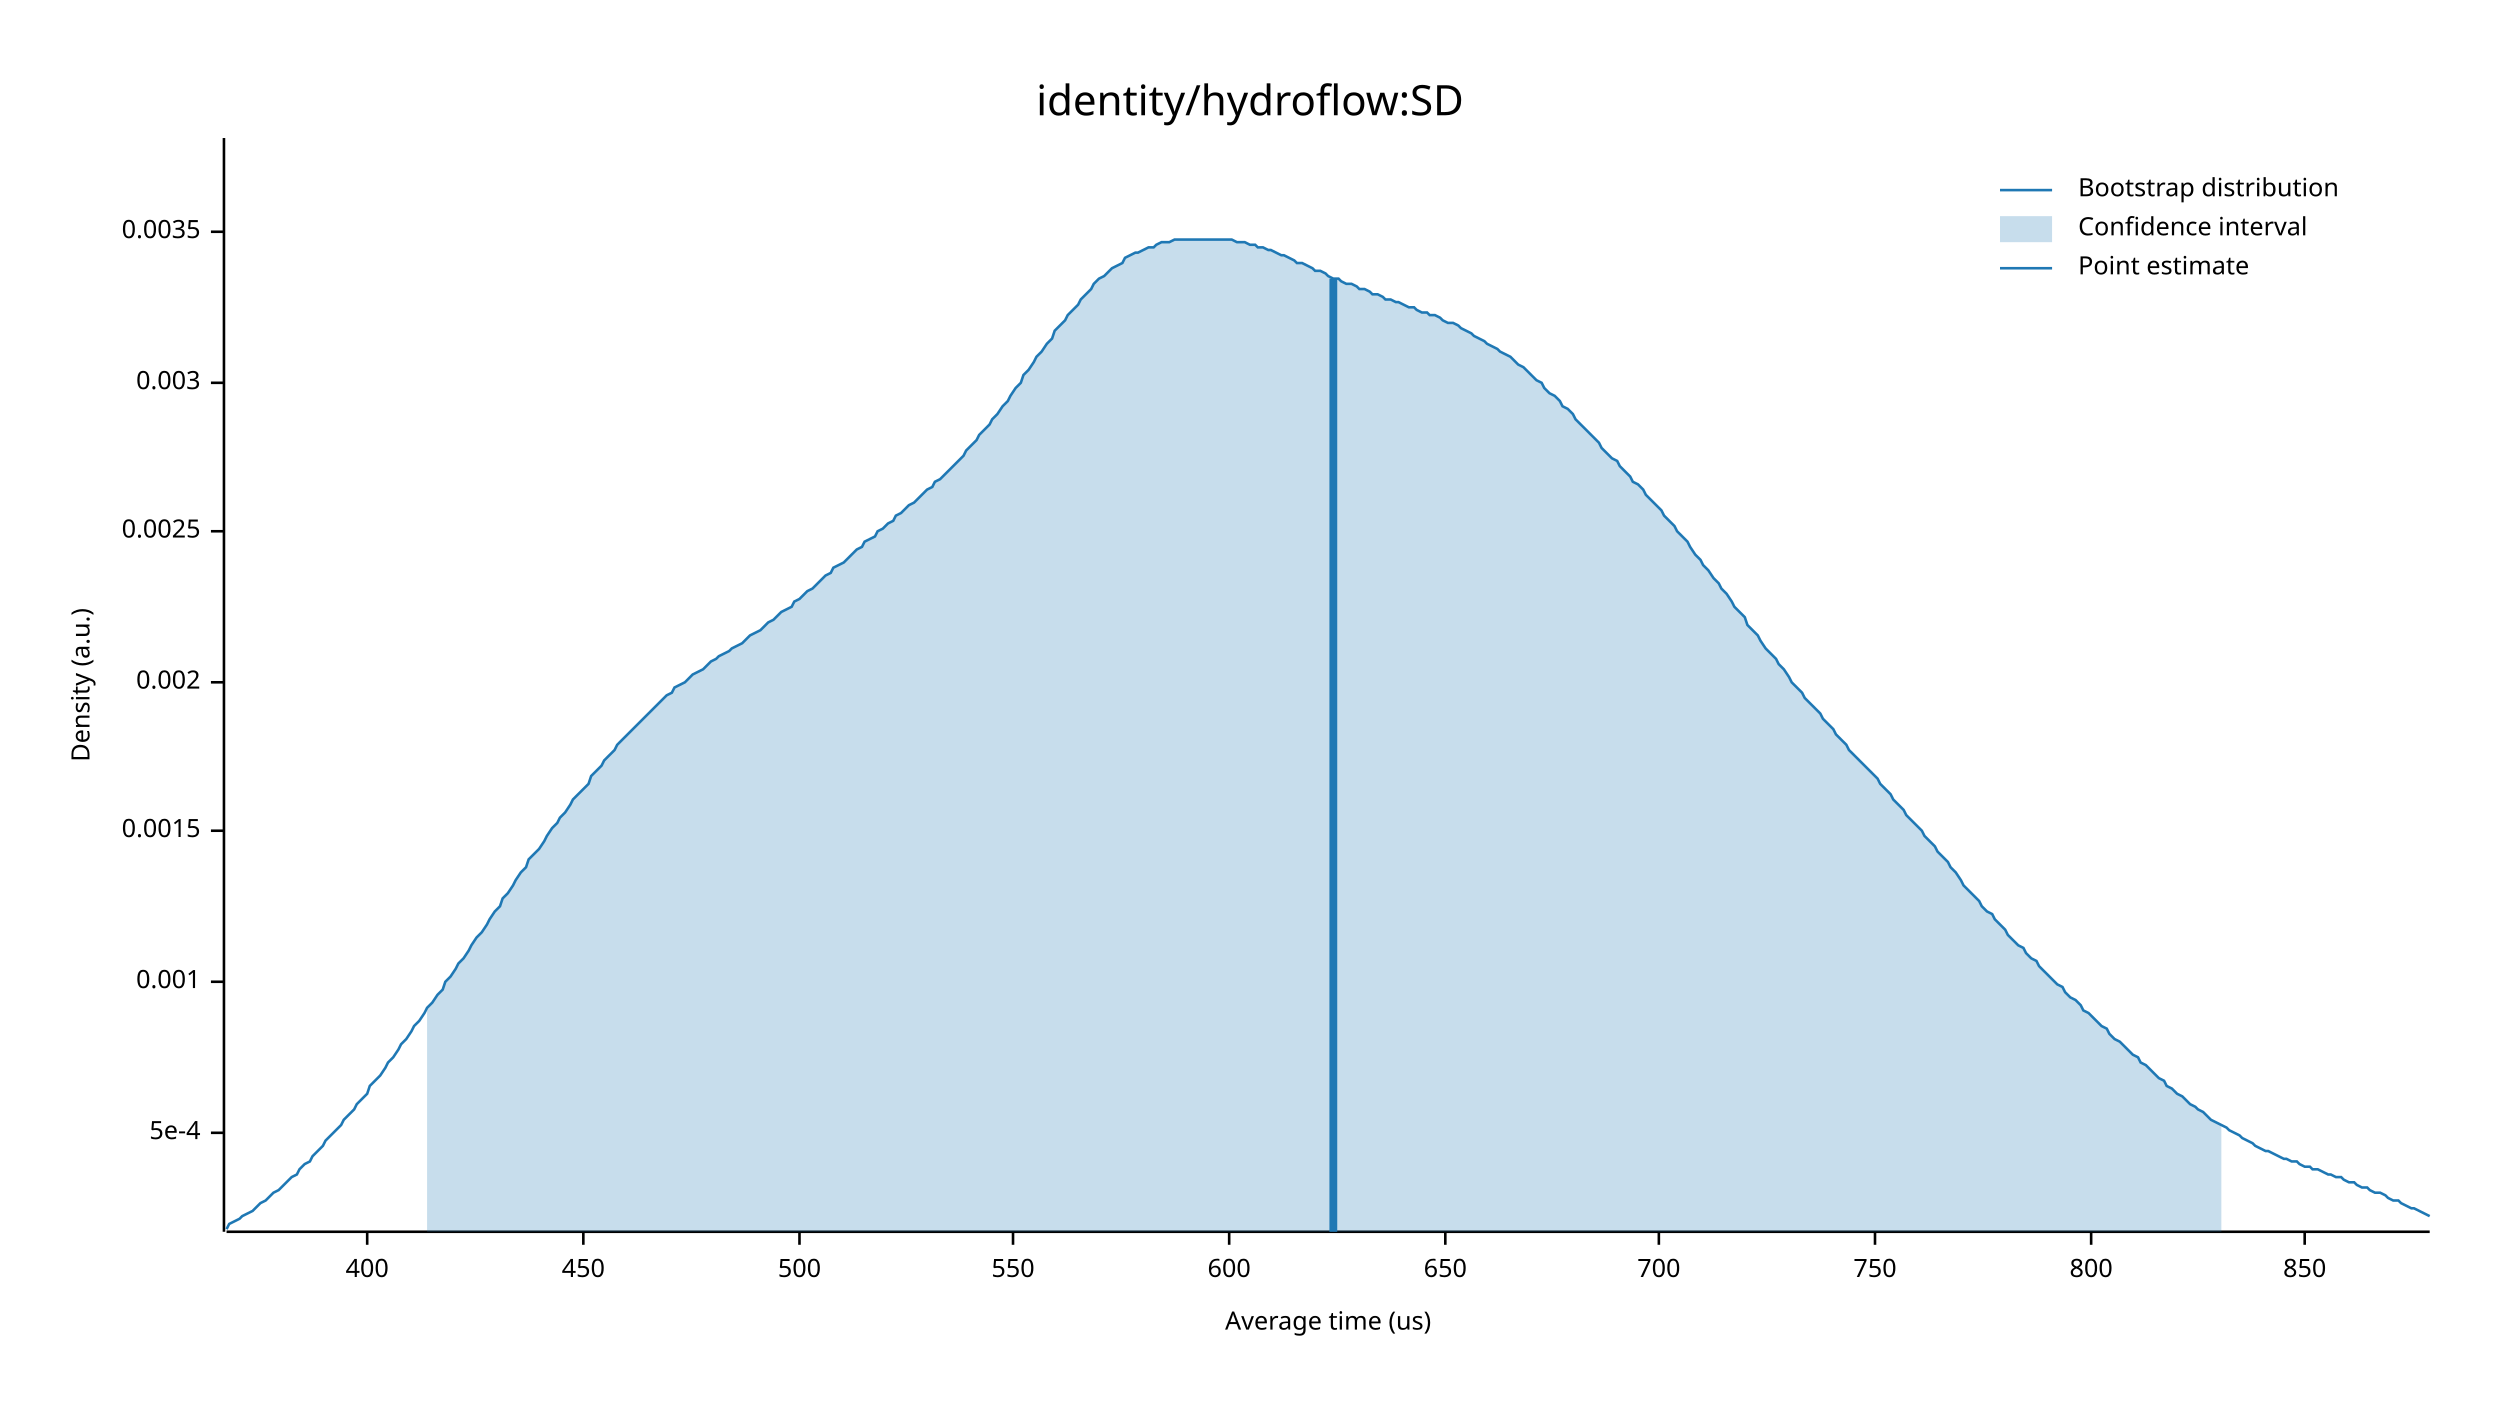
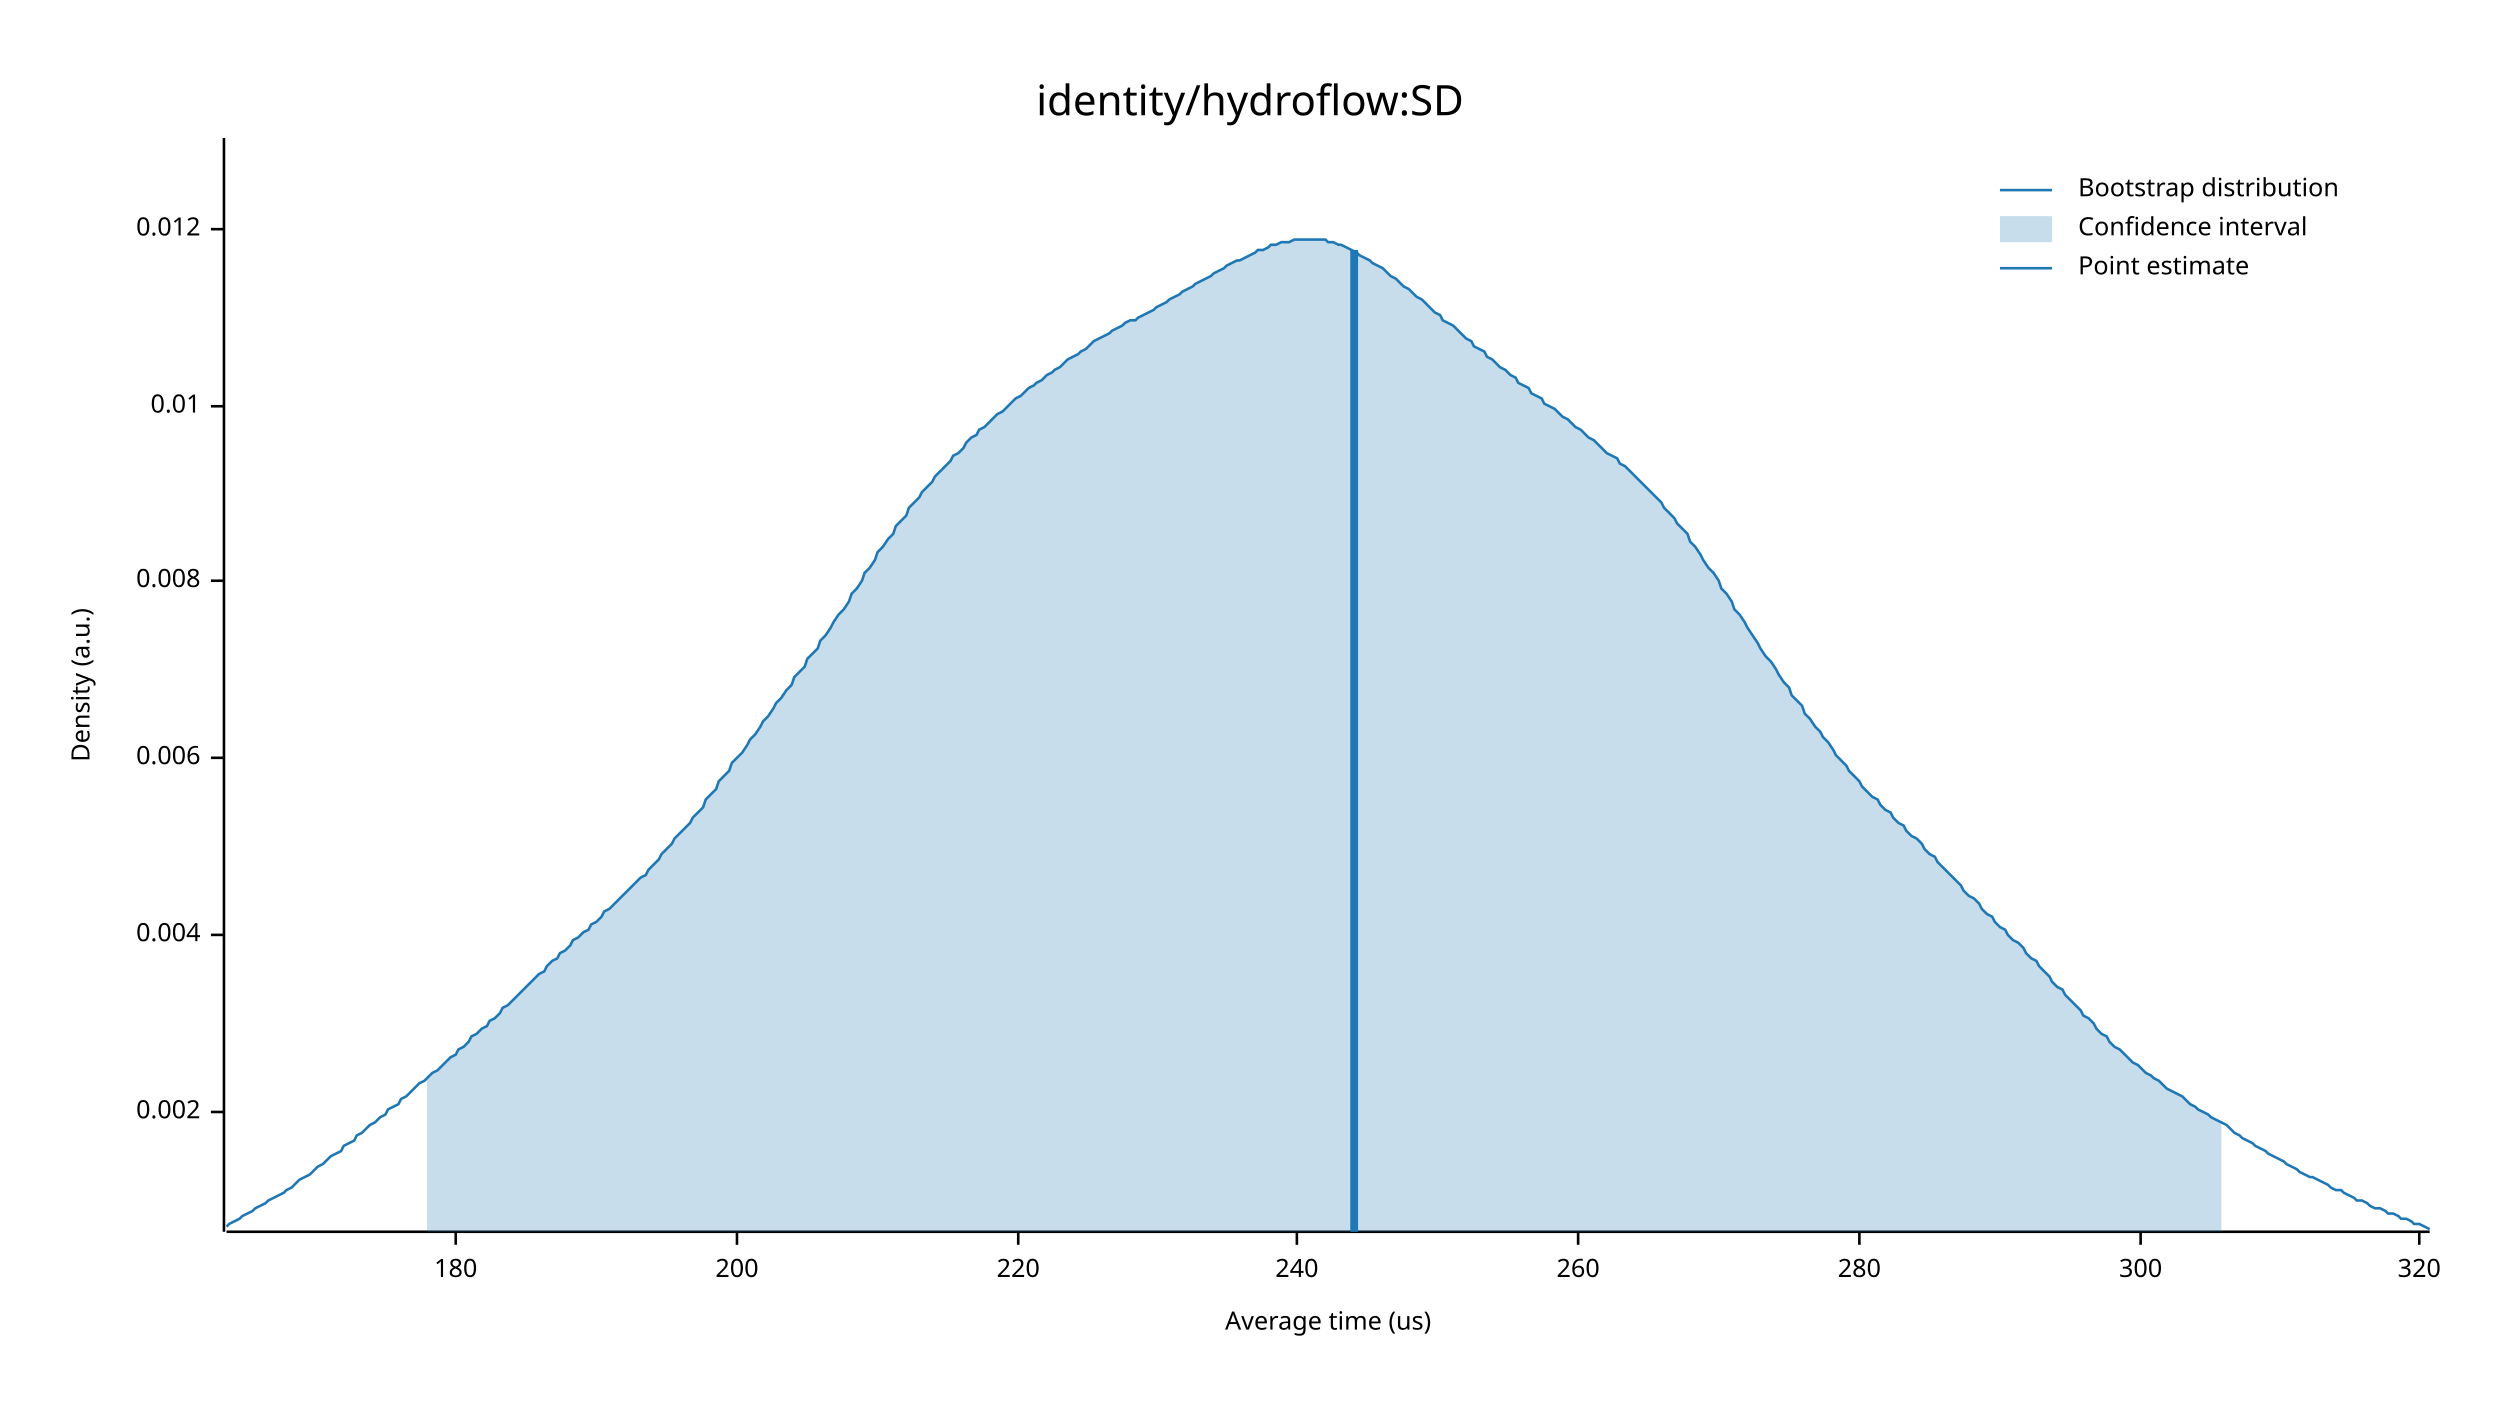
<svg xmlns="http://www.w3.org/2000/svg" width="960" height="540" viewBox="0 0 960 540">
  <text x="480" y="32" dy="0.76em" text-anchor="middle" font-family="sans-serif" font-size="16.129" opacity="1" fill="#000000">
identity/hydroflow:SD
</text>
  <text x="27" y="263" dy="0.76em" text-anchor="middle" font-family="sans-serif" font-size="9.677" opacity="1" fill="#000000" transform="rotate(270, 27, 263)">
Density (a.u.)
</text>
  <text x="510" y="513" dy="-0.5ex" text-anchor="middle" font-family="sans-serif" font-size="9.677" opacity="1" fill="#000000">
Average time (us)
</text>
  <polyline fill="none" opacity="1" stroke="#000000" stroke-width="1" points="86,53 86,473 " />
-   <text x="77" y="435" dy="0.5ex" text-anchor="end" font-family="sans-serif" font-size="9.677" opacity="1" fill="#000000">
- 5e-4
- </text>
-   <polyline fill="none" opacity="1" stroke="#000000" stroke-width="1" points="81,435 86,435 " />
-   <text x="77" y="377" dy="0.5ex" text-anchor="end" font-family="sans-serif" font-size="9.677" opacity="1" fill="#000000">
- 0.001
- </text>
-   <polyline fill="none" opacity="1" stroke="#000000" stroke-width="1" points="81,377 86,377 " />
-   <text x="77" y="319" dy="0.5ex" text-anchor="end" font-family="sans-serif" font-size="9.677" opacity="1" fill="#000000">
- 0.0015
- </text>
-   <polyline fill="none" opacity="1" stroke="#000000" stroke-width="1" points="81,319 86,319 " />
-   <text x="77" y="262" dy="0.5ex" text-anchor="end" font-family="sans-serif" font-size="9.677" opacity="1" fill="#000000">
+   <text x="77" y="427" dy="0.5ex" text-anchor="end" font-family="sans-serif" font-size="9.677" opacity="1" fill="#000000">
0.002
</text>
-   <polyline fill="none" opacity="1" stroke="#000000" stroke-width="1" points="81,262 86,262 " />
-   <text x="77" y="204" dy="0.5ex" text-anchor="end" font-family="sans-serif" font-size="9.677" opacity="1" fill="#000000">
- 0.0025
+   <polyline fill="none" opacity="1" stroke="#000000" stroke-width="1" points="81,427 86,427 " />
+   <text x="77" y="359" dy="0.5ex" text-anchor="end" font-family="sans-serif" font-size="9.677" opacity="1" fill="#000000">
+ 0.004
</text>
-   <polyline fill="none" opacity="1" stroke="#000000" stroke-width="1" points="81,204 86,204 " />
-   <text x="77" y="147" dy="0.5ex" text-anchor="end" font-family="sans-serif" font-size="9.677" opacity="1" fill="#000000">
- 0.003
+   <polyline fill="none" opacity="1" stroke="#000000" stroke-width="1" points="81,359 86,359 " />
+   <text x="77" y="291" dy="0.5ex" text-anchor="end" font-family="sans-serif" font-size="9.677" opacity="1" fill="#000000">
+ 0.006
</text>
-   <polyline fill="none" opacity="1" stroke="#000000" stroke-width="1" points="81,147 86,147 " />
-   <text x="77" y="89" dy="0.5ex" text-anchor="end" font-family="sans-serif" font-size="9.677" opacity="1" fill="#000000">
- 0.0035
+   <polyline fill="none" opacity="1" stroke="#000000" stroke-width="1" points="81,291 86,291 " />
+   <text x="77" y="223" dy="0.5ex" text-anchor="end" font-family="sans-serif" font-size="9.677" opacity="1" fill="#000000">
+ 0.008
</text>
-   <polyline fill="none" opacity="1" stroke="#000000" stroke-width="1" points="81,89 86,89 " />
+   <polyline fill="none" opacity="1" stroke="#000000" stroke-width="1" points="81,223 86,223 " />
+   <text x="77" y="156" dy="0.5ex" text-anchor="end" font-family="sans-serif" font-size="9.677" opacity="1" fill="#000000">
+ 0.01
+ </text>
+   <polyline fill="none" opacity="1" stroke="#000000" stroke-width="1" points="81,156 86,156 " />
+   <text x="77" y="88" dy="0.5ex" text-anchor="end" font-family="sans-serif" font-size="9.677" opacity="1" fill="#000000">
+ 0.012
+ </text>
+   <polyline fill="none" opacity="1" stroke="#000000" stroke-width="1" points="81,88 86,88 " />
  <polyline fill="none" opacity="1" stroke="#000000" stroke-width="1" points="87,473 933,473 " />
-   <text x="141" y="483" dy="0.76em" text-anchor="middle" font-family="sans-serif" font-size="9.677" opacity="1" fill="#000000">
- 400
+   <text x="175" y="483" dy="0.76em" text-anchor="middle" font-family="sans-serif" font-size="9.677" opacity="1" fill="#000000">
+ 180
</text>
-   <polyline fill="none" opacity="1" stroke="#000000" stroke-width="1" points="141,473 141,478 " />
-   <text x="224" y="483" dy="0.76em" text-anchor="middle" font-family="sans-serif" font-size="9.677" opacity="1" fill="#000000">
- 450
+   <polyline fill="none" opacity="1" stroke="#000000" stroke-width="1" points="175,473 175,478 " />
+   <text x="283" y="483" dy="0.76em" text-anchor="middle" font-family="sans-serif" font-size="9.677" opacity="1" fill="#000000">
+ 200
</text>
-   <polyline fill="none" opacity="1" stroke="#000000" stroke-width="1" points="224,473 224,478 " />
-   <text x="307" y="483" dy="0.76em" text-anchor="middle" font-family="sans-serif" font-size="9.677" opacity="1" fill="#000000">
- 500
+   <polyline fill="none" opacity="1" stroke="#000000" stroke-width="1" points="283,473 283,478 " />
+   <text x="391" y="483" dy="0.76em" text-anchor="middle" font-family="sans-serif" font-size="9.677" opacity="1" fill="#000000">
+ 220
</text>
-   <polyline fill="none" opacity="1" stroke="#000000" stroke-width="1" points="307,473 307,478 " />
-   <text x="389" y="483" dy="0.76em" text-anchor="middle" font-family="sans-serif" font-size="9.677" opacity="1" fill="#000000">
- 550
+   <polyline fill="none" opacity="1" stroke="#000000" stroke-width="1" points="391,473 391,478 " />
+   <text x="498" y="483" dy="0.76em" text-anchor="middle" font-family="sans-serif" font-size="9.677" opacity="1" fill="#000000">
+ 240
</text>
-   <polyline fill="none" opacity="1" stroke="#000000" stroke-width="1" points="389,473 389,478 " />
-   <text x="472" y="483" dy="0.76em" text-anchor="middle" font-family="sans-serif" font-size="9.677" opacity="1" fill="#000000">
- 600
+   <polyline fill="none" opacity="1" stroke="#000000" stroke-width="1" points="498,473 498,478 " />
+   <text x="606" y="483" dy="0.76em" text-anchor="middle" font-family="sans-serif" font-size="9.677" opacity="1" fill="#000000">
+ 260
</text>
-   <polyline fill="none" opacity="1" stroke="#000000" stroke-width="1" points="472,473 472,478 " />
-   <text x="555" y="483" dy="0.76em" text-anchor="middle" font-family="sans-serif" font-size="9.677" opacity="1" fill="#000000">
- 650
+   <polyline fill="none" opacity="1" stroke="#000000" stroke-width="1" points="606,473 606,478 " />
+   <text x="714" y="483" dy="0.76em" text-anchor="middle" font-family="sans-serif" font-size="9.677" opacity="1" fill="#000000">
+ 280
</text>
-   <polyline fill="none" opacity="1" stroke="#000000" stroke-width="1" points="555,473 555,478 " />
-   <text x="637" y="483" dy="0.76em" text-anchor="middle" font-family="sans-serif" font-size="9.677" opacity="1" fill="#000000">
- 700
+   <polyline fill="none" opacity="1" stroke="#000000" stroke-width="1" points="714,473 714,478 " />
+   <text x="822" y="483" dy="0.76em" text-anchor="middle" font-family="sans-serif" font-size="9.677" opacity="1" fill="#000000">
+ 300
</text>
-   <polyline fill="none" opacity="1" stroke="#000000" stroke-width="1" points="637,473 637,478 " />
-   <text x="720" y="483" dy="0.76em" text-anchor="middle" font-family="sans-serif" font-size="9.677" opacity="1" fill="#000000">
- 750
+   <polyline fill="none" opacity="1" stroke="#000000" stroke-width="1" points="822,473 822,478 " />
+   <text x="929" y="483" dy="0.76em" text-anchor="middle" font-family="sans-serif" font-size="9.677" opacity="1" fill="#000000">
+ 320
</text>
-   <polyline fill="none" opacity="1" stroke="#000000" stroke-width="1" points="720,473 720,478 " />
-   <text x="803" y="483" dy="0.76em" text-anchor="middle" font-family="sans-serif" font-size="9.677" opacity="1" fill="#000000">
- 800
- </text>
-   <polyline fill="none" opacity="1" stroke="#000000" stroke-width="1" points="803,473 803,478 " />
-   <text x="885" y="483" dy="0.76em" text-anchor="middle" font-family="sans-serif" font-size="9.677" opacity="1" fill="#000000">
- 850
- </text>
-   <polyline fill="none" opacity="1" stroke="#000000" stroke-width="1" points="885,473 885,478 " />
-   <polyline fill="none" opacity="1" stroke="#1F78B4" stroke-width="1" points="87,472 88,470 90,469 92,468 93,467 95,466 97,465 98,464 100,462 102,461 103,460 105,458 107,457 109,455 110,454 112,452 114,451 115,449 117,447 119,446 120,444 122,442 124,440 125,438 127,436 129,434 131,432 132,430 134,428 136,426 137,424 139,422 141,420 142,417 144,415 146,413 148,410 149,408 151,406 153,403 154,401 156,399 158,396 159,394 161,392 163,389 164,387 166,385 168,382 170,380 171,377 173,375 175,372 176,370 178,368 180,365 181,363 183,360 185,358 187,355 188,353 190,350 192,348 193,345 195,343 197,340 198,338 200,335 202,333 203,330 205,328 207,326 209,323 210,321 212,318 214,316 215,314 217,312 219,309 220,307 222,305 224,303 226,301 227,298 229,296 231,294 232,292 234,290 236,288 237,286 239,284 241,282 242,281 244,279 246,277 248,275 249,274 251,272 253,270 254,269 256,267 258,266 259,264 261,263 263,262 265,260 266,259 268,258 270,257 271,256 273,254 275,253 276,252 278,251 280,250 281,249 283,248 285,247 287,245 288,244 290,243 292,242 293,241 295,239 297,238 298,237 300,235 302,234 304,233 305,231 307,230 309,228 310,227 312,226 314,224 315,223 317,221 319,220 320,218 322,217 324,216 326,214 327,213 329,211 331,210 332,208 334,207 336,206 337,204 339,203 341,201 343,200 344,198 346,197 348,195 349,194 351,193 353,191 354,190 356,188 358,187 359,185 361,184 363,182 365,180 366,179 368,177 370,175 371,173 373,171 375,169 376,167 378,165 380,163 381,161 383,159 385,156 387,154 388,152 390,149 392,147 393,144 395,142 397,139 398,137 400,135 402,132 404,130 405,127 407,125 409,123 410,121 412,119 414,117 415,115 417,113 419,111 420,109 422,107 424,106 426,104 427,103 429,102 431,101 432,99 434,98 436,97 437,97 439,96 441,95 443,95 444,94 446,93 448,93 449,93 451,92 453,92 454,92 456,92 458,92 459,92 461,92 463,92 465,92 466,92 468,92 470,92 471,92 473,92 475,93 476,93 478,93 480,94 482,94 483,95 485,95 487,96 488,96 490,97 492,98 493,98 495,99 497,100 498,101 500,101 502,102 504,103 505,104 507,104 509,105 510,106 512,107 514,107 515,108 517,109 519,109 521,110 522,111 524,111 526,112 527,113 529,113 531,114 532,115 534,115 536,116 537,116 539,117 541,118 543,118 544,119 546,120 548,120 549,121 551,121 553,122 554,123 556,124 558,124 560,125 561,126 563,127 565,128 566,129 568,130 570,131 571,132 573,133 575,134 576,135 578,136 580,137 582,139 583,140 585,141 587,143 588,144 590,146 592,147 593,149 595,151 597,152 599,154 600,156 602,157 604,159 605,161 607,163 609,165 610,166 612,168 614,170 615,172 617,174 619,176 621,177 622,179 624,181 626,183 627,185 629,186 631,188 632,190 634,192 636,194 638,196 639,198 641,200 643,202 644,204 646,206 648,208 649,210 651,213 653,215 654,217 656,219 658,222 660,224 661,226 663,228 665,231 666,233 668,235 670,237 671,240 673,242 675,244 676,246 678,249 680,251 682,253 683,255 685,257 687,260 688,262 690,264 692,266 693,268 695,270 697,272 699,274 700,276 702,278 704,280 705,282 707,284 709,286 710,288 712,290 714,292 715,293 717,295 719,297 721,299 722,301 724,303 726,305 727,307 729,309 731,311 732,313 734,315 736,317 738,319 739,321 741,323 743,325 744,327 746,329 748,331 749,333 751,335 753,338 754,340 756,342 758,344 760,346 761,348 763,350 765,351 766,353 768,355 770,357 771,359 773,361 775,363 777,364 778,366 780,368 782,369 783,371 785,373 787,375 788,376 790,378 792,379 793,381 795,383 797,384 799,386 800,388 802,389 804,391 805,392 807,394 809,395 810,397 812,399 814,400 816,402 817,403 819,405 821,406 822,408 824,409 826,411 827,412 829,414 831,415 832,417 834,418 836,420 838,421 839,422 841,424 843,425 844,426 846,427 848,429 849,430 851,431 853,432 855,433 856,434 858,435 860,436 861,437 863,438 865,439 866,440 868,441 870,442 871,442 873,443 875,444 877,445 878,445 880,446 882,446 883,447 885,448 887,448 888,449 890,449 892,450 894,451 895,451 897,452 899,452 900,453 902,454 904,454 905,455 907,456 909,456 910,457 912,458 914,458 916,459 917,460 919,461 921,461 922,462 924,463 926,464 927,464 929,465 931,466 933,467 " />
-   <polygon opacity="0.25" fill="#1F78B4" points="164,387 166,385 168,382 170,380 171,377 173,375 175,372 176,370 178,368 180,365 181,363 183,360 185,358 187,355 188,353 190,350 192,348 193,345 195,343 197,340 198,338 200,335 202,333 203,330 205,328 207,326 209,323 210,321 212,318 214,316 215,314 217,312 219,309 220,307 222,305 224,303 226,301 227,298 229,296 231,294 232,292 234,290 236,288 237,286 239,284 241,282 242,281 244,279 246,277 248,275 249,274 251,272 253,270 254,269 256,267 258,266 259,264 261,263 263,262 265,260 266,259 268,258 270,257 271,256 273,254 275,253 276,252 278,251 280,250 281,249 283,248 285,247 287,245 288,244 290,243 292,242 293,241 295,239 297,238 298,237 300,235 302,234 304,233 305,231 307,230 309,228 310,227 312,226 314,224 315,223 317,221 319,220 320,218 322,217 324,216 326,214 327,213 329,211 331,210 332,208 334,207 336,206 337,204 339,203 341,201 343,200 344,198 346,197 348,195 349,194 351,193 353,191 354,190 356,188 358,187 359,185 361,184 363,182 365,180 366,179 368,177 370,175 371,173 373,171 375,169 376,167 378,165 380,163 381,161 383,159 385,156 387,154 388,152 390,149 392,147 393,144 395,142 397,139 398,137 400,135 402,132 404,130 405,127 407,125 409,123 410,121 412,119 414,117 415,115 417,113 419,111 420,109 422,107 424,106 426,104 427,103 429,102 431,101 432,99 434,98 436,97 437,97 439,96 441,95 443,95 444,94 446,93 448,93 449,93 451,92 453,92 454,92 456,92 458,92 459,92 461,92 463,92 465,92 466,92 468,92 470,92 471,92 473,92 475,93 476,93 478,93 480,94 482,94 483,95 485,95 487,96 488,96 490,97 492,98 493,98 495,99 497,100 498,101 500,101 502,102 504,103 505,104 507,104 509,105 510,106 512,107 514,107 515,108 517,109 519,109 521,110 522,111 524,111 526,112 527,113 529,113 531,114 532,115 534,115 536,116 537,116 539,117 541,118 543,118 544,119 546,120 548,120 549,121 551,121 553,122 554,123 556,124 558,124 560,125 561,126 563,127 565,128 566,129 568,130 570,131 571,132 573,133 575,134 576,135 578,136 580,137 582,139 583,140 585,141 587,143 588,144 590,146 592,147 593,149 595,151 597,152 599,154 600,156 602,157 604,159 605,161 607,163 609,165 610,166 612,168 614,170 615,172 617,174 619,176 621,177 622,179 624,181 626,183 627,185 629,186 631,188 632,190 634,192 636,194 638,196 639,198 641,200 643,202 644,204 646,206 648,208 649,210 651,213 653,215 654,217 656,219 658,222 660,224 661,226 663,228 665,231 666,233 668,235 670,237 671,240 673,242 675,244 676,246 678,249 680,251 682,253 683,255 685,257 687,260 688,262 690,264 692,266 693,268 695,270 697,272 699,274 700,276 702,278 704,280 705,282 707,284 709,286 710,288 712,290 714,292 715,293 717,295 719,297 721,299 722,301 724,303 726,305 727,307 729,309 731,311 732,313 734,315 736,317 738,319 739,321 741,323 743,325 744,327 746,329 748,331 749,333 751,335 753,338 754,340 756,342 758,344 760,346 761,348 763,350 765,351 766,353 768,355 770,357 771,359 773,361 775,363 777,364 778,366 780,368 782,369 783,371 785,373 787,375 788,376 790,378 792,379 793,381 795,383 797,384 799,386 800,388 802,389 804,391 805,392 807,394 809,395 810,397 812,399 814,400 816,402 817,403 819,405 821,406 822,408 824,409 826,411 827,412 829,414 831,415 832,417 834,418 836,420 838,421 839,422 841,424 843,425 844,426 846,427 848,429 849,430 851,431 853,432 853,473 164,473 " />
-   <polyline fill="none" opacity="1" stroke="#1F78B4" stroke-width="3" points="512,473 512,107 " />
+   <polyline fill="none" opacity="1" stroke="#000000" stroke-width="1" points="929,473 929,478 " />
+   <polyline fill="none" opacity="1" stroke="#1F78B4" stroke-width="1" points="87,471 88,470 90,469 92,468 93,467 95,466 97,465 98,464 100,463 102,462 103,461 105,460 107,459 109,458 110,457 112,456 114,454 115,453 117,452 119,451 120,450 122,448 124,447 125,446 127,444 129,443 131,442 132,440 134,439 136,438 137,436 139,435 141,433 142,432 144,431 146,429 148,428 149,426 151,425 153,424 154,422 156,421 158,419 159,418 161,416 163,415 164,414 166,412 168,411 170,409 171,408 173,406 175,405 176,403 178,402 180,400 181,398 183,397 185,395 187,394 188,392 190,391 192,389 193,387 195,386 197,384 198,383 200,381 202,379 203,378 205,376 207,374 209,373 210,371 212,369 214,368 215,366 217,365 219,363 220,361 222,360 224,358 226,357 227,355 229,354 231,352 232,350 234,349 236,347 237,346 239,344 241,342 242,341 244,339 246,337 248,336 249,334 251,332 253,330 254,328 256,326 258,324 259,322 261,320 263,318 265,316 266,314 268,312 270,310 271,307 273,305 275,303 276,300 278,298 280,296 281,293 283,291 285,289 287,286 288,284 290,282 292,279 293,277 295,275 297,272 298,270 300,268 302,265 304,263 305,260 307,258 309,256 310,253 312,251 314,249 315,246 317,244 319,241 320,239 322,236 324,234 326,231 327,228 329,226 331,223 332,220 334,218 336,215 337,212 339,210 341,207 343,205 344,202 346,200 348,198 349,195 351,193 353,191 354,189 356,187 358,185 359,183 361,181 363,179 365,177 366,175 368,174 370,172 371,170 373,168 375,167 376,165 378,164 380,162 381,161 383,159 385,158 387,156 388,155 390,153 392,152 393,151 395,149 397,148 398,147 400,146 402,144 404,143 405,142 407,141 409,139 410,138 412,137 414,136 415,135 417,134 419,132 420,131 422,130 424,129 426,128 427,127 429,126 431,125 432,124 434,123 436,123 437,122 439,121 441,120 443,119 444,118 446,117 448,116 449,115 451,114 453,113 454,112 456,111 458,110 459,109 461,108 463,107 465,106 466,105 468,104 470,103 471,102 473,101 475,100 476,100 478,99 480,98 482,97 483,96 485,96 487,95 488,94 490,94 492,93 493,93 495,93 497,92 498,92 500,92 502,92 504,92 505,92 507,92 509,92 510,93 512,93 514,94 515,94 517,95 519,96 521,97 522,98 524,99 526,100 527,101 529,102 531,103 532,104 534,106 536,107 537,108 539,110 541,111 543,113 544,114 546,115 548,117 549,118 551,120 553,121 554,123 556,124 558,125 560,127 561,128 563,130 565,131 566,133 568,134 570,135 571,137 573,138 575,140 576,141 578,142 580,144 582,145 583,147 585,148 587,149 588,151 590,152 592,153 593,155 595,156 597,157 599,159 600,160 602,161 604,163 605,164 607,165 609,167 610,168 612,169 614,171 615,172 617,174 619,175 621,176 622,178 624,179 626,181 627,182 629,184 631,186 632,187 634,189 636,191 638,193 639,195 641,197 643,199 644,201 646,203 648,205 649,208 651,210 653,213 654,215 656,218 658,220 660,223 661,226 663,228 665,231 666,234 668,236 670,239 671,241 673,244 675,247 676,249 678,252 680,254 682,257 683,259 685,262 687,264 688,267 690,269 692,271 693,274 695,276 697,279 699,281 700,283 702,285 704,288 705,290 707,292 709,294 710,296 712,298 714,300 715,302 717,304 719,306 721,307 722,309 724,311 726,312 727,314 729,316 731,317 732,319 734,321 736,322 738,324 739,326 741,328 743,329 744,331 746,333 748,335 749,336 751,338 753,340 754,342 756,344 758,345 760,347 761,349 763,351 765,352 766,354 768,356 770,357 771,359 773,361 775,362 777,364 778,366 780,368 782,369 783,371 785,373 787,375 788,377 790,379 792,380 793,382 795,384 797,386 799,388 800,390 802,391 804,393 805,395 807,397 809,398 810,400 812,402 814,403 816,405 817,406 819,408 821,409 822,410 824,412 826,413 827,414 829,415 831,417 832,418 834,419 836,420 838,421 839,422 841,424 843,425 844,426 846,427 848,428 849,429 851,430 853,431 855,432 856,433 858,435 860,436 861,437 863,438 865,439 866,440 868,441 870,442 871,443 873,444 875,445 877,446 878,447 880,448 882,449 883,450 885,451 887,452 888,452 890,453 892,454 894,455 895,456 897,457 899,457 900,458 902,459 904,460 905,461 907,461 909,462 910,463 912,464 914,464 916,465 917,466 919,466 921,467 922,468 924,468 926,469 927,470 929,470 931,471 933,472 " />
+   <polygon opacity="0.25" fill="#1F78B4" points="164,414 166,412 168,411 170,409 171,408 173,406 175,405 176,403 178,402 180,400 181,398 183,397 185,395 187,394 188,392 190,391 192,389 193,387 195,386 197,384 198,383 200,381 202,379 203,378 205,376 207,374 209,373 210,371 212,369 214,368 215,366 217,365 219,363 220,361 222,360 224,358 226,357 227,355 229,354 231,352 232,350 234,349 236,347 237,346 239,344 241,342 242,341 244,339 246,337 248,336 249,334 251,332 253,330 254,328 256,326 258,324 259,322 261,320 263,318 265,316 266,314 268,312 270,310 271,307 273,305 275,303 276,300 278,298 280,296 281,293 283,291 285,289 287,286 288,284 290,282 292,279 293,277 295,275 297,272 298,270 300,268 302,265 304,263 305,260 307,258 309,256 310,253 312,251 314,249 315,246 317,244 319,241 320,239 322,236 324,234 326,231 327,228 329,226 331,223 332,220 334,218 336,215 337,212 339,210 341,207 343,205 344,202 346,200 348,198 349,195 351,193 353,191 354,189 356,187 358,185 359,183 361,181 363,179 365,177 366,175 368,174 370,172 371,170 373,168 375,167 376,165 378,164 380,162 381,161 383,159 385,158 387,156 388,155 390,153 392,152 393,151 395,149 397,148 398,147 400,146 402,144 404,143 405,142 407,141 409,139 410,138 412,137 414,136 415,135 417,134 419,132 420,131 422,130 424,129 426,128 427,127 429,126 431,125 432,124 434,123 436,123 437,122 439,121 441,120 443,119 444,118 446,117 448,116 449,115 451,114 453,113 454,112 456,111 458,110 459,109 461,108 463,107 465,106 466,105 468,104 470,103 471,102 473,101 475,100 476,100 478,99 480,98 482,97 483,96 485,96 487,95 488,94 490,94 492,93 493,93 495,93 497,92 498,92 500,92 502,92 504,92 505,92 507,92 509,92 510,93 512,93 514,94 515,94 517,95 519,96 521,97 522,98 524,99 526,100 527,101 529,102 531,103 532,104 534,106 536,107 537,108 539,110 541,111 543,113 544,114 546,115 548,117 549,118 551,120 553,121 554,123 556,124 558,125 560,127 561,128 563,130 565,131 566,133 568,134 570,135 571,137 573,138 575,140 576,141 578,142 580,144 582,145 583,147 585,148 587,149 588,151 590,152 592,153 593,155 595,156 597,157 599,159 600,160 602,161 604,163 605,164 607,165 609,167 610,168 612,169 614,171 615,172 617,174 619,175 621,176 622,178 624,179 626,181 627,182 629,184 631,186 632,187 634,189 636,191 638,193 639,195 641,197 643,199 644,201 646,203 648,205 649,208 651,210 653,213 654,215 656,218 658,220 660,223 661,226 663,228 665,231 666,234 668,236 670,239 671,241 673,244 675,247 676,249 678,252 680,254 682,257 683,259 685,262 687,264 688,267 690,269 692,271 693,274 695,276 697,279 699,281 700,283 702,285 704,288 705,290 707,292 709,294 710,296 712,298 714,300 715,302 717,304 719,306 721,307 722,309 724,311 726,312 727,314 729,316 731,317 732,319 734,321 736,322 738,324 739,326 741,328 743,329 744,331 746,333 748,335 749,336 751,338 753,340 754,342 756,344 758,345 760,347 761,349 763,351 765,352 766,354 768,356 770,357 771,359 773,361 775,362 777,364 778,366 780,368 782,369 783,371 785,373 787,375 788,377 790,379 792,380 793,382 795,384 797,386 799,388 800,390 802,391 804,393 805,395 807,397 809,398 810,400 812,402 814,403 816,405 817,406 819,408 821,409 822,410 824,412 826,413 827,414 829,415 831,417 832,418 834,419 836,420 838,421 839,422 841,424 843,425 844,426 846,427 848,428 849,429 851,430 853,431 853,473 164,473 " />
+   <polyline fill="none" opacity="1" stroke="#1F78B4" stroke-width="3" points="520,473 520,96 " />
  <text x="798" y="68" dy="0.76em" text-anchor="start" font-family="sans-serif" font-size="9.677" opacity="1" fill="#000000">
Bootstrap distribution
</text>
  <text x="798" y="83" dy="0.76em" text-anchor="start" font-family="sans-serif" font-size="9.677" opacity="1" fill="#000000">
Confidence interval
</text>
  <text x="798" y="98" dy="0.76em" text-anchor="start" font-family="sans-serif" font-size="9.677" opacity="1" fill="#000000">
Point estimate
</text>
  <polyline fill="none" opacity="1" stroke="#1F78B4" stroke-width="1" points="768,73 788,73 " />
  <rect x="768" y="83" width="20" height="10" opacity="0.25" fill="#1F78B4" stroke="none" />
  <polyline fill="none" opacity="1" stroke="#1F78B4" stroke-width="1" points="768,103 788,103 " />
</svg>
